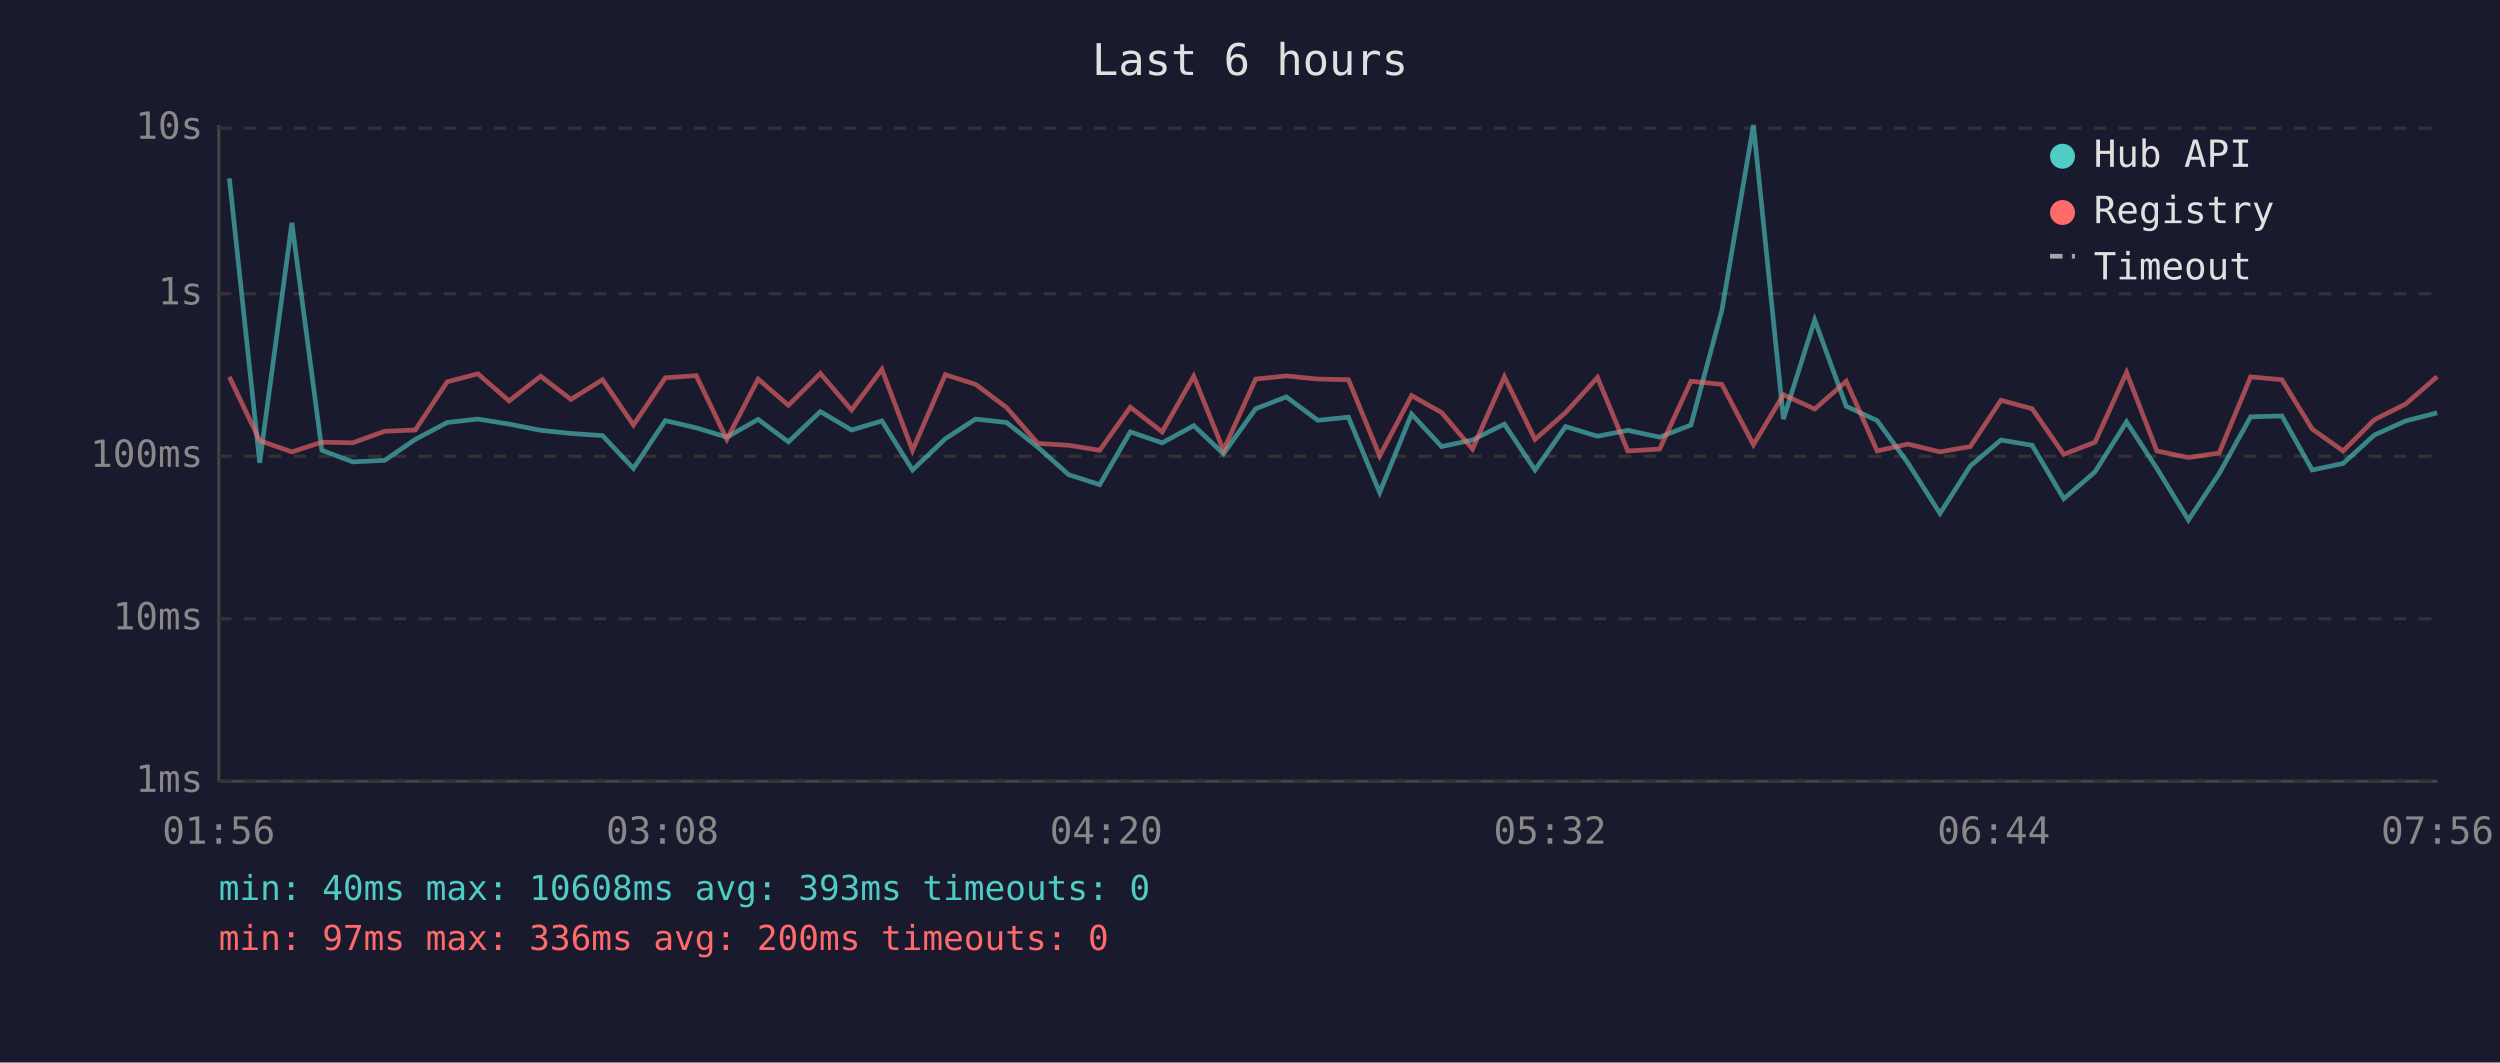
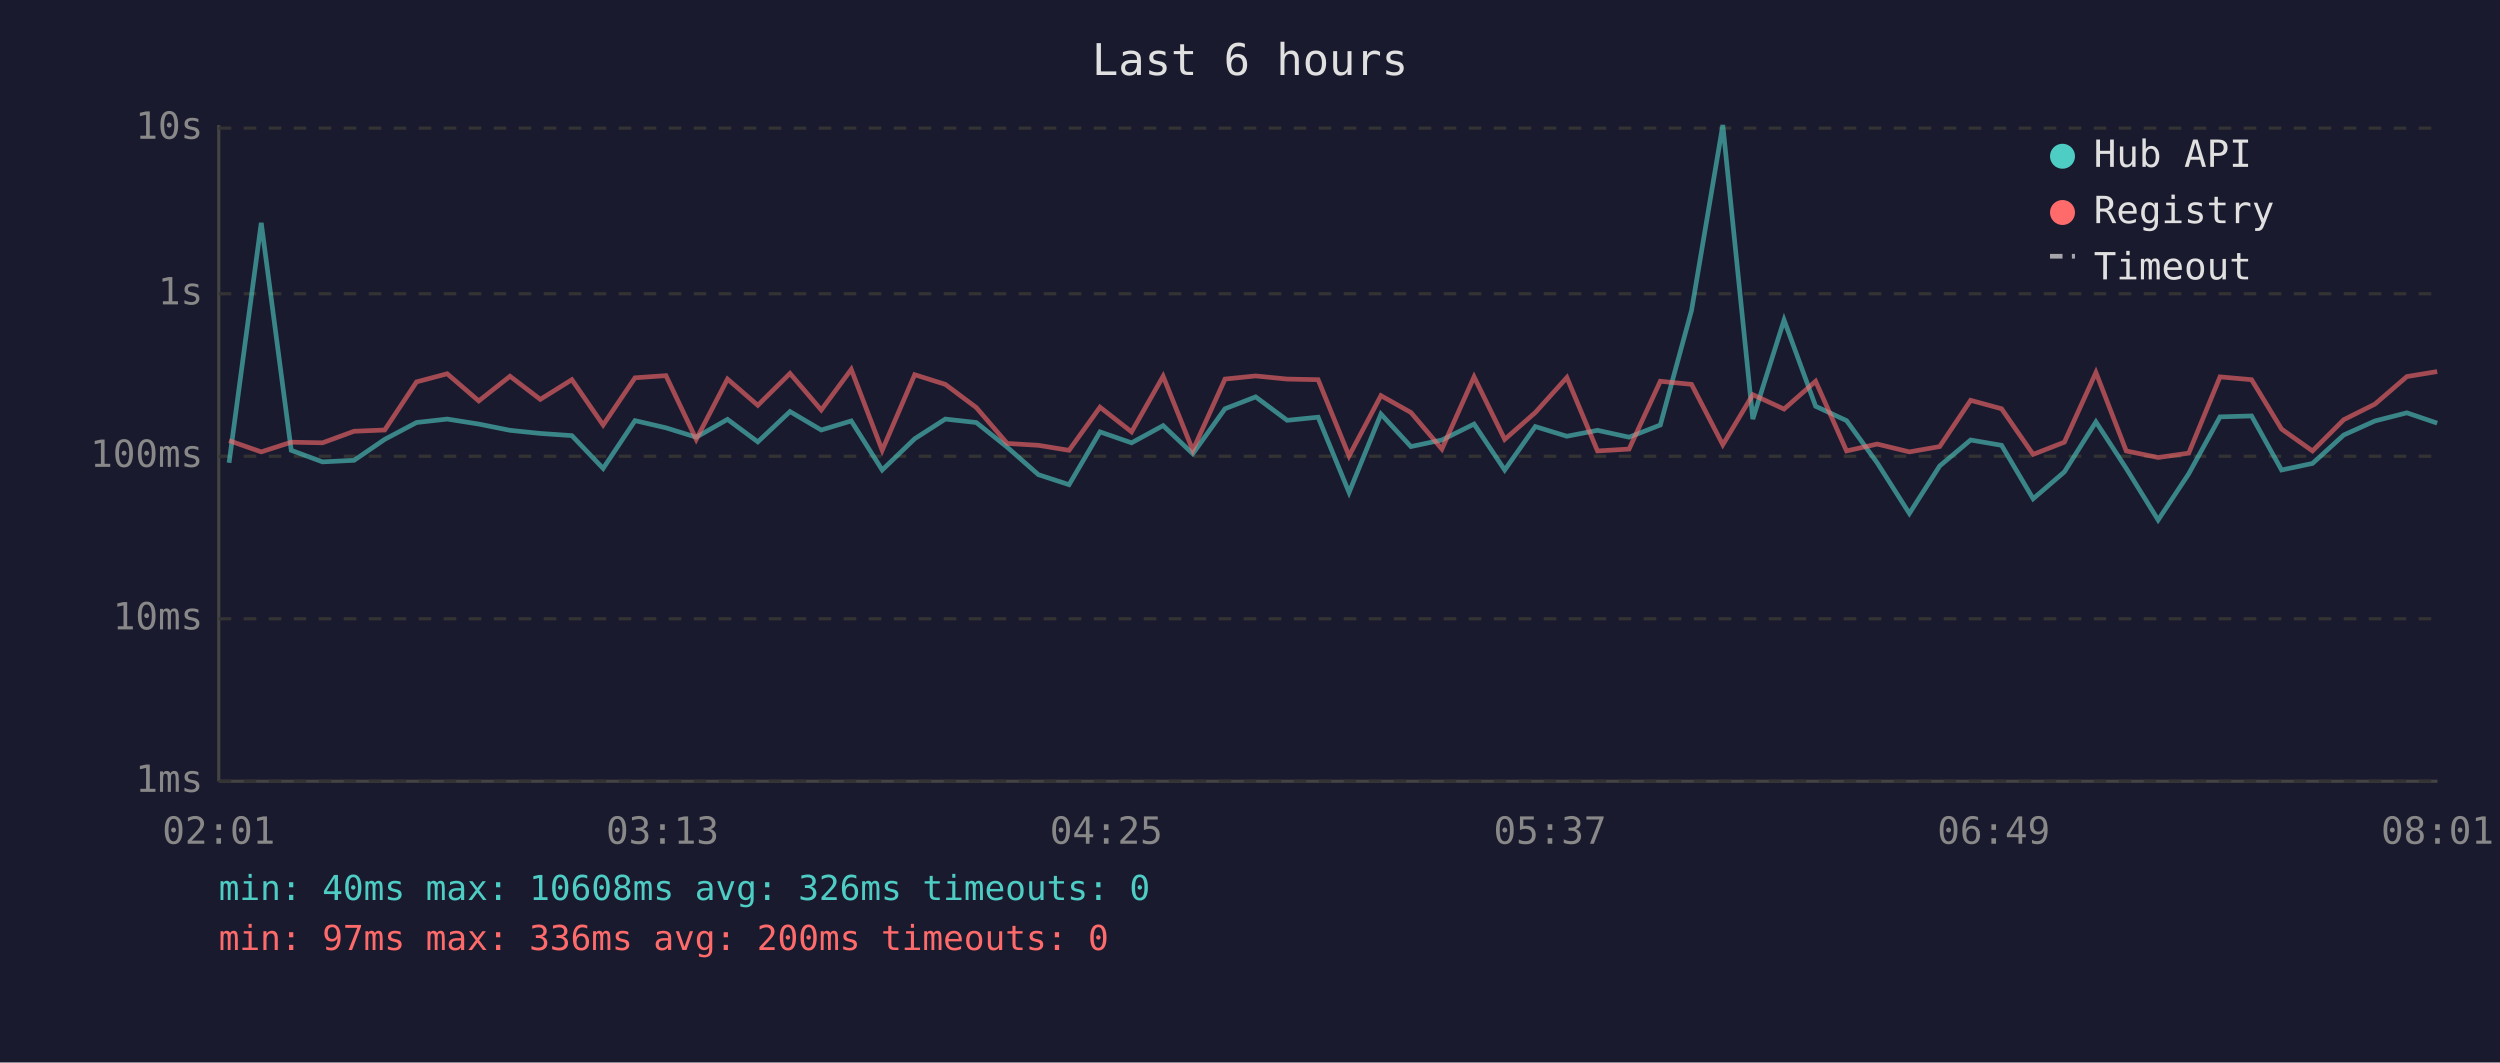
<svg xmlns="http://www.w3.org/2000/svg" viewBox="0 0 800 340" font-family="monospace" font-size="12">
  <rect width="800" height="340" fill="#1a1a2e" />
  <text x="400" y="24" fill="#e0e0e0" font-size="14" text-anchor="middle">Last 6 hours</text>
  <line x1="70" y1="40" x2="70" y2="250" stroke="#444" stroke-width="1" />
  <line x1="70" y1="250" x2="780" y2="250" stroke="#444" stroke-width="1" />
  <line x1="70" y1="250" x2="780" y2="250" stroke="#333" stroke-width="1" stroke-dasharray="4" />
  <text x="65" y="250" fill="#888" text-anchor="end" dominant-baseline="middle">1ms</text>
  <line x1="70" y1="198" x2="780" y2="198" stroke="#333" stroke-width="1" stroke-dasharray="4" />
  <text x="65" y="198" fill="#888" text-anchor="end" dominant-baseline="middle">10ms</text>
  <line x1="70" y1="146" x2="780" y2="146" stroke="#333" stroke-width="1" stroke-dasharray="4" />
  <text x="65" y="146" fill="#888" text-anchor="end" dominant-baseline="middle">100ms</text>
  <line x1="70" y1="94" x2="780" y2="94" stroke="#333" stroke-width="1" stroke-dasharray="4" />
  <text x="65" y="94" fill="#888" text-anchor="end" dominant-baseline="middle">1s</text>
  <line x1="70" y1="41" x2="780" y2="41" stroke="#333" stroke-width="1" stroke-dasharray="4" />
  <text x="65" y="41" fill="#888" text-anchor="end" dominant-baseline="middle">10s</text>
-   <text x="70" y="270" fill="#888" text-anchor="middle">01:56</text>
-   <text x="212" y="270" fill="#888" text-anchor="middle">03:08</text>
-   <text x="354" y="270" fill="#888" text-anchor="middle">04:20</text>
-   <text x="496" y="270" fill="#888" text-anchor="middle">05:32</text>
-   <text x="638" y="270" fill="#888" text-anchor="middle">06:44</text>
-   <text x="780" y="270" fill="#888" text-anchor="middle">07:56</text>
-   <polyline points="73.4,57.1 83.1,148.1 93.4,71.3 103.0,144.1 112.9,147.8 123.1,147.3 132.9,140.6 143.1,135.2 152.9,134.1 162.9,135.7 173.0,137.7 182.7,138.7 192.8,139.4 202.7,149.9 212.9,134.6 222.8,136.9 232.6,139.9 242.6,134.2 252.3,141.4 262.5,131.7 272.5,137.6 282.2,134.7 292.0,150.4 302.5,140.4 312.2,134.1 322.1,135.2 332.1,143.1 342.0,151.9 351.9,155.1 361.7,138.2 371.9,141.7 382.0,136.2 391.5,145.2 401.8,130.8 411.6,127.0 421.7,134.5 431.5,133.5 441.5,157.6 451.7,132.5 461.3,142.9 471.2,140.8 481.4,135.7 491.2,150.4 501.0,136.5 511.2,139.6 520.9,137.7 531.1,139.9 541.1,136.0 551.0,99.3 561.1,40.0 570.7,134.1 580.7,102.4 590.8,130.0 600.7,134.6 610.5,148.1 620.8,164.3 630.5,149.1 640.3,140.8 650.3,142.5 660.4,159.6 670.4,151.0 680.5,135.0 690.2,149.9 700.3,166.4 710.1,151.6 720.2,133.4 730.2,133.1 739.9,150.4 749.8,148.3 759.8,139.2 769.8,134.7 779.9,132.1" fill="none" stroke="#4ecdc4" stroke-width="1.5" opacity="0.6" />
-   <polyline points="73.4,120.6 83.1,141.0 93.4,144.6 103.0,141.5 112.9,141.7 123.1,138.0 132.9,137.6 143.1,122.2 152.9,119.6 162.9,128.3 173.0,120.4 182.7,127.8 192.8,121.5 202.7,136.0 212.9,120.9 222.8,120.2 232.6,140.6 242.6,121.3 252.3,129.7 262.5,119.5 272.5,131.2 282.2,118.2 292.0,144.1 302.5,119.9 312.2,123.0 322.1,130.4 332.1,141.9 342.0,142.5 351.9,144.1 361.7,130.3 371.9,138.2 382.0,120.4 391.5,144.1 401.8,121.3 411.6,120.3 421.7,121.3 431.5,121.5 441.5,145.9 451.7,126.6 461.3,132.0 471.2,143.7 481.4,120.6 491.2,140.6 501.0,132.0 511.2,120.8 520.9,144.3 531.1,143.7 541.1,122.0 551.0,123.0 561.1,142.3 570.7,126.3 580.7,130.9 590.8,122.0 600.7,144.3 610.5,142.1 620.8,144.6 630.5,142.9 640.3,128.1 650.3,130.8 660.4,145.4 670.4,141.5 680.5,119.2 690.2,144.3 700.3,146.4 710.1,145.0 720.2,120.6 730.2,121.5 739.9,137.3 749.8,144.3 759.8,134.3 769.8,129.3 779.9,120.5" fill="none" stroke="#ff6b6b" stroke-width="1.5" opacity="0.6" />
+   <text x="70" y="270" fill="#888" text-anchor="middle">02:01</text>
+   <text x="212" y="270" fill="#888" text-anchor="middle">03:13</text>
+   <text x="354" y="270" fill="#888" text-anchor="middle">04:25</text>
+   <text x="496" y="270" fill="#888" text-anchor="middle">05:37</text>
+   <text x="638" y="270" fill="#888" text-anchor="middle">06:49</text>
+   <text x="780" y="270" fill="#888" text-anchor="middle">08:01</text>
+   <polyline points="73.3,148.1 83.6,71.3 93.2,144.1 103.2,147.8 113.3,147.3 123.1,140.6 133.3,135.2 143.1,134.1 153.2,135.7 163.2,137.7 172.9,138.7 183.0,139.4 193.0,149.9 203.2,134.6 213.1,136.9 222.8,139.9 232.8,134.2 242.5,141.4 252.8,131.7 262.8,137.6 272.4,134.7 282.3,150.4 292.7,140.4 302.5,134.1 312.4,135.2 322.3,143.1 332.3,151.9 342.1,155.1 352.0,138.2 362.1,141.7 372.2,136.2 381.7,145.2 392.0,130.8 401.8,127.0 411.9,134.5 421.8,133.5 431.7,157.6 441.9,132.5 451.5,142.9 461.4,140.8 471.7,135.7 481.5,150.4 491.3,136.5 501.4,139.6 511.2,137.7 521.3,139.9 531.3,136.0 541.3,99.3 551.3,40.0 560.9,134.1 570.9,102.4 581.0,130.0 590.9,134.6 600.7,148.1 611.0,164.3 620.7,149.1 630.6,140.8 640.5,142.5 650.6,159.6 660.6,151.0 670.7,135.0 680.4,149.9 690.6,166.4 700.4,151.6 710.4,133.4 720.5,133.1 730.1,150.4 740.0,148.3 750.0,139.2 760.0,134.7 770.2,132.1 779.9,135.4" fill="none" stroke="#4ecdc4" stroke-width="1.5" opacity="0.6" />
+   <polyline points="73.3,141.0 83.6,144.6 93.2,141.5 103.2,141.7 113.3,138.0 123.1,137.6 133.3,122.2 143.1,119.6 153.2,128.3 163.2,120.4 172.9,127.8 183.0,121.5 193.0,136.0 203.2,120.9 213.1,120.2 222.8,140.6 232.8,121.3 242.5,129.7 252.8,119.5 262.8,131.2 272.4,118.2 282.3,144.1 292.7,119.9 302.5,123.0 312.4,130.4 322.3,141.9 332.3,142.5 342.1,144.1 352.0,130.3 362.1,138.2 372.2,120.4 381.7,144.1 392.0,121.3 401.8,120.3 411.9,121.3 421.8,121.5 431.7,145.9 441.9,126.6 451.5,132.0 461.4,143.7 471.7,120.6 481.5,140.6 491.3,132.0 501.4,120.8 511.2,144.3 521.3,143.7 531.3,122.0 541.3,123.0 551.3,142.3 560.9,126.3 570.9,130.9 581.0,122.0 590.9,144.3 600.7,142.1 611.0,144.6 620.7,142.9 630.6,128.1 640.5,130.8 650.6,145.4 660.6,141.5 670.7,119.2 680.4,144.3 690.6,146.4 700.4,145.0 710.4,120.6 720.5,121.5 730.1,137.3 740.0,144.3 750.0,134.3 760.0,129.3 770.2,120.5 779.9,118.9" fill="none" stroke="#ff6b6b" stroke-width="1.5" opacity="0.6" />
  <circle cx="660" cy="50" r="4" fill="#4ecdc4" />
  <text x="670" y="50" fill="#e0e0e0" dominant-baseline="middle">Hub API</text>
  <circle cx="660" cy="68" r="4" fill="#ff6b6b" />
  <text x="670" y="68" fill="#e0e0e0" dominant-baseline="middle">Registry</text>
  <line x1="656" y1="82" x2="664" y2="82" stroke="#e0e0e0" stroke-width="1.5" stroke-dasharray="4,3" opacity="0.7" />
  <text x="670" y="86" fill="#e0e0e0" dominant-baseline="middle">Timeout</text>
-   <text x="70" y="288" fill="#4ecdc4" font-size="11">min: 40ms  max: 10608ms  avg: 393ms  timeouts: 0</text>
+   <text x="70" y="288" fill="#4ecdc4" font-size="11">min: 40ms  max: 10608ms  avg: 326ms  timeouts: 0</text>
  <text x="70" y="304" fill="#ff6b6b" font-size="11">min: 97ms  max: 336ms  avg: 200ms  timeouts: 0</text>
</svg>
